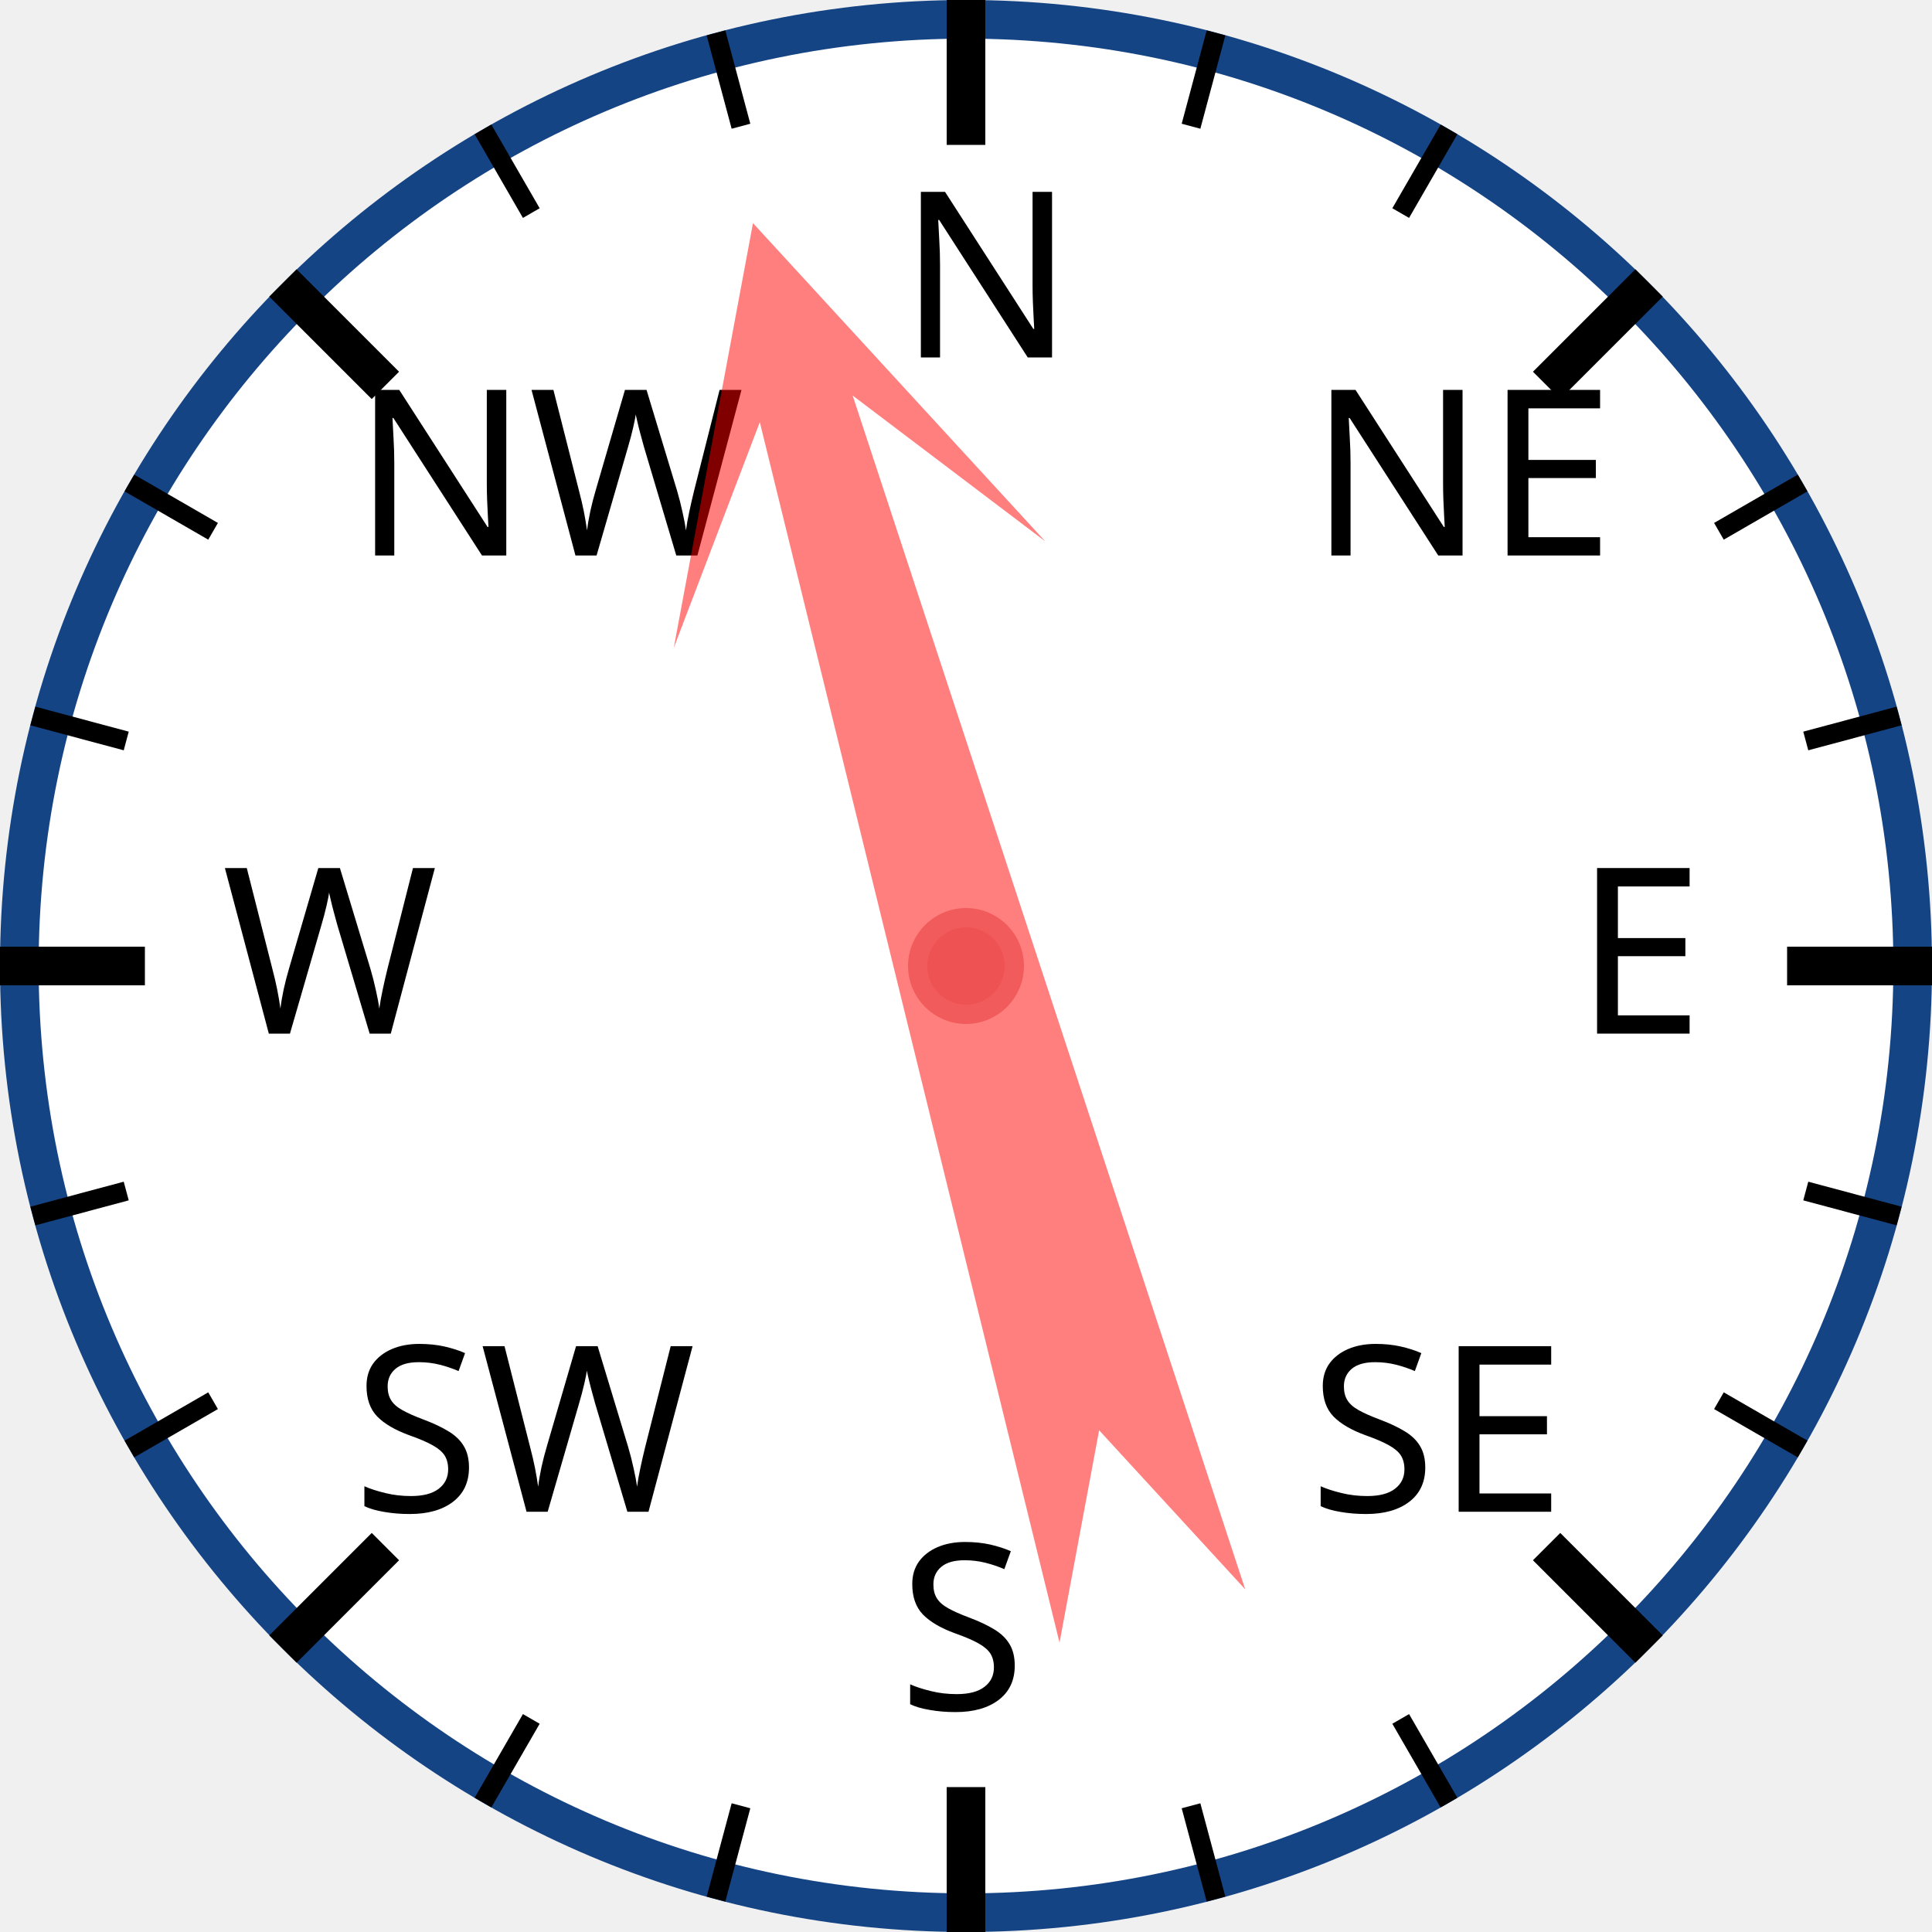
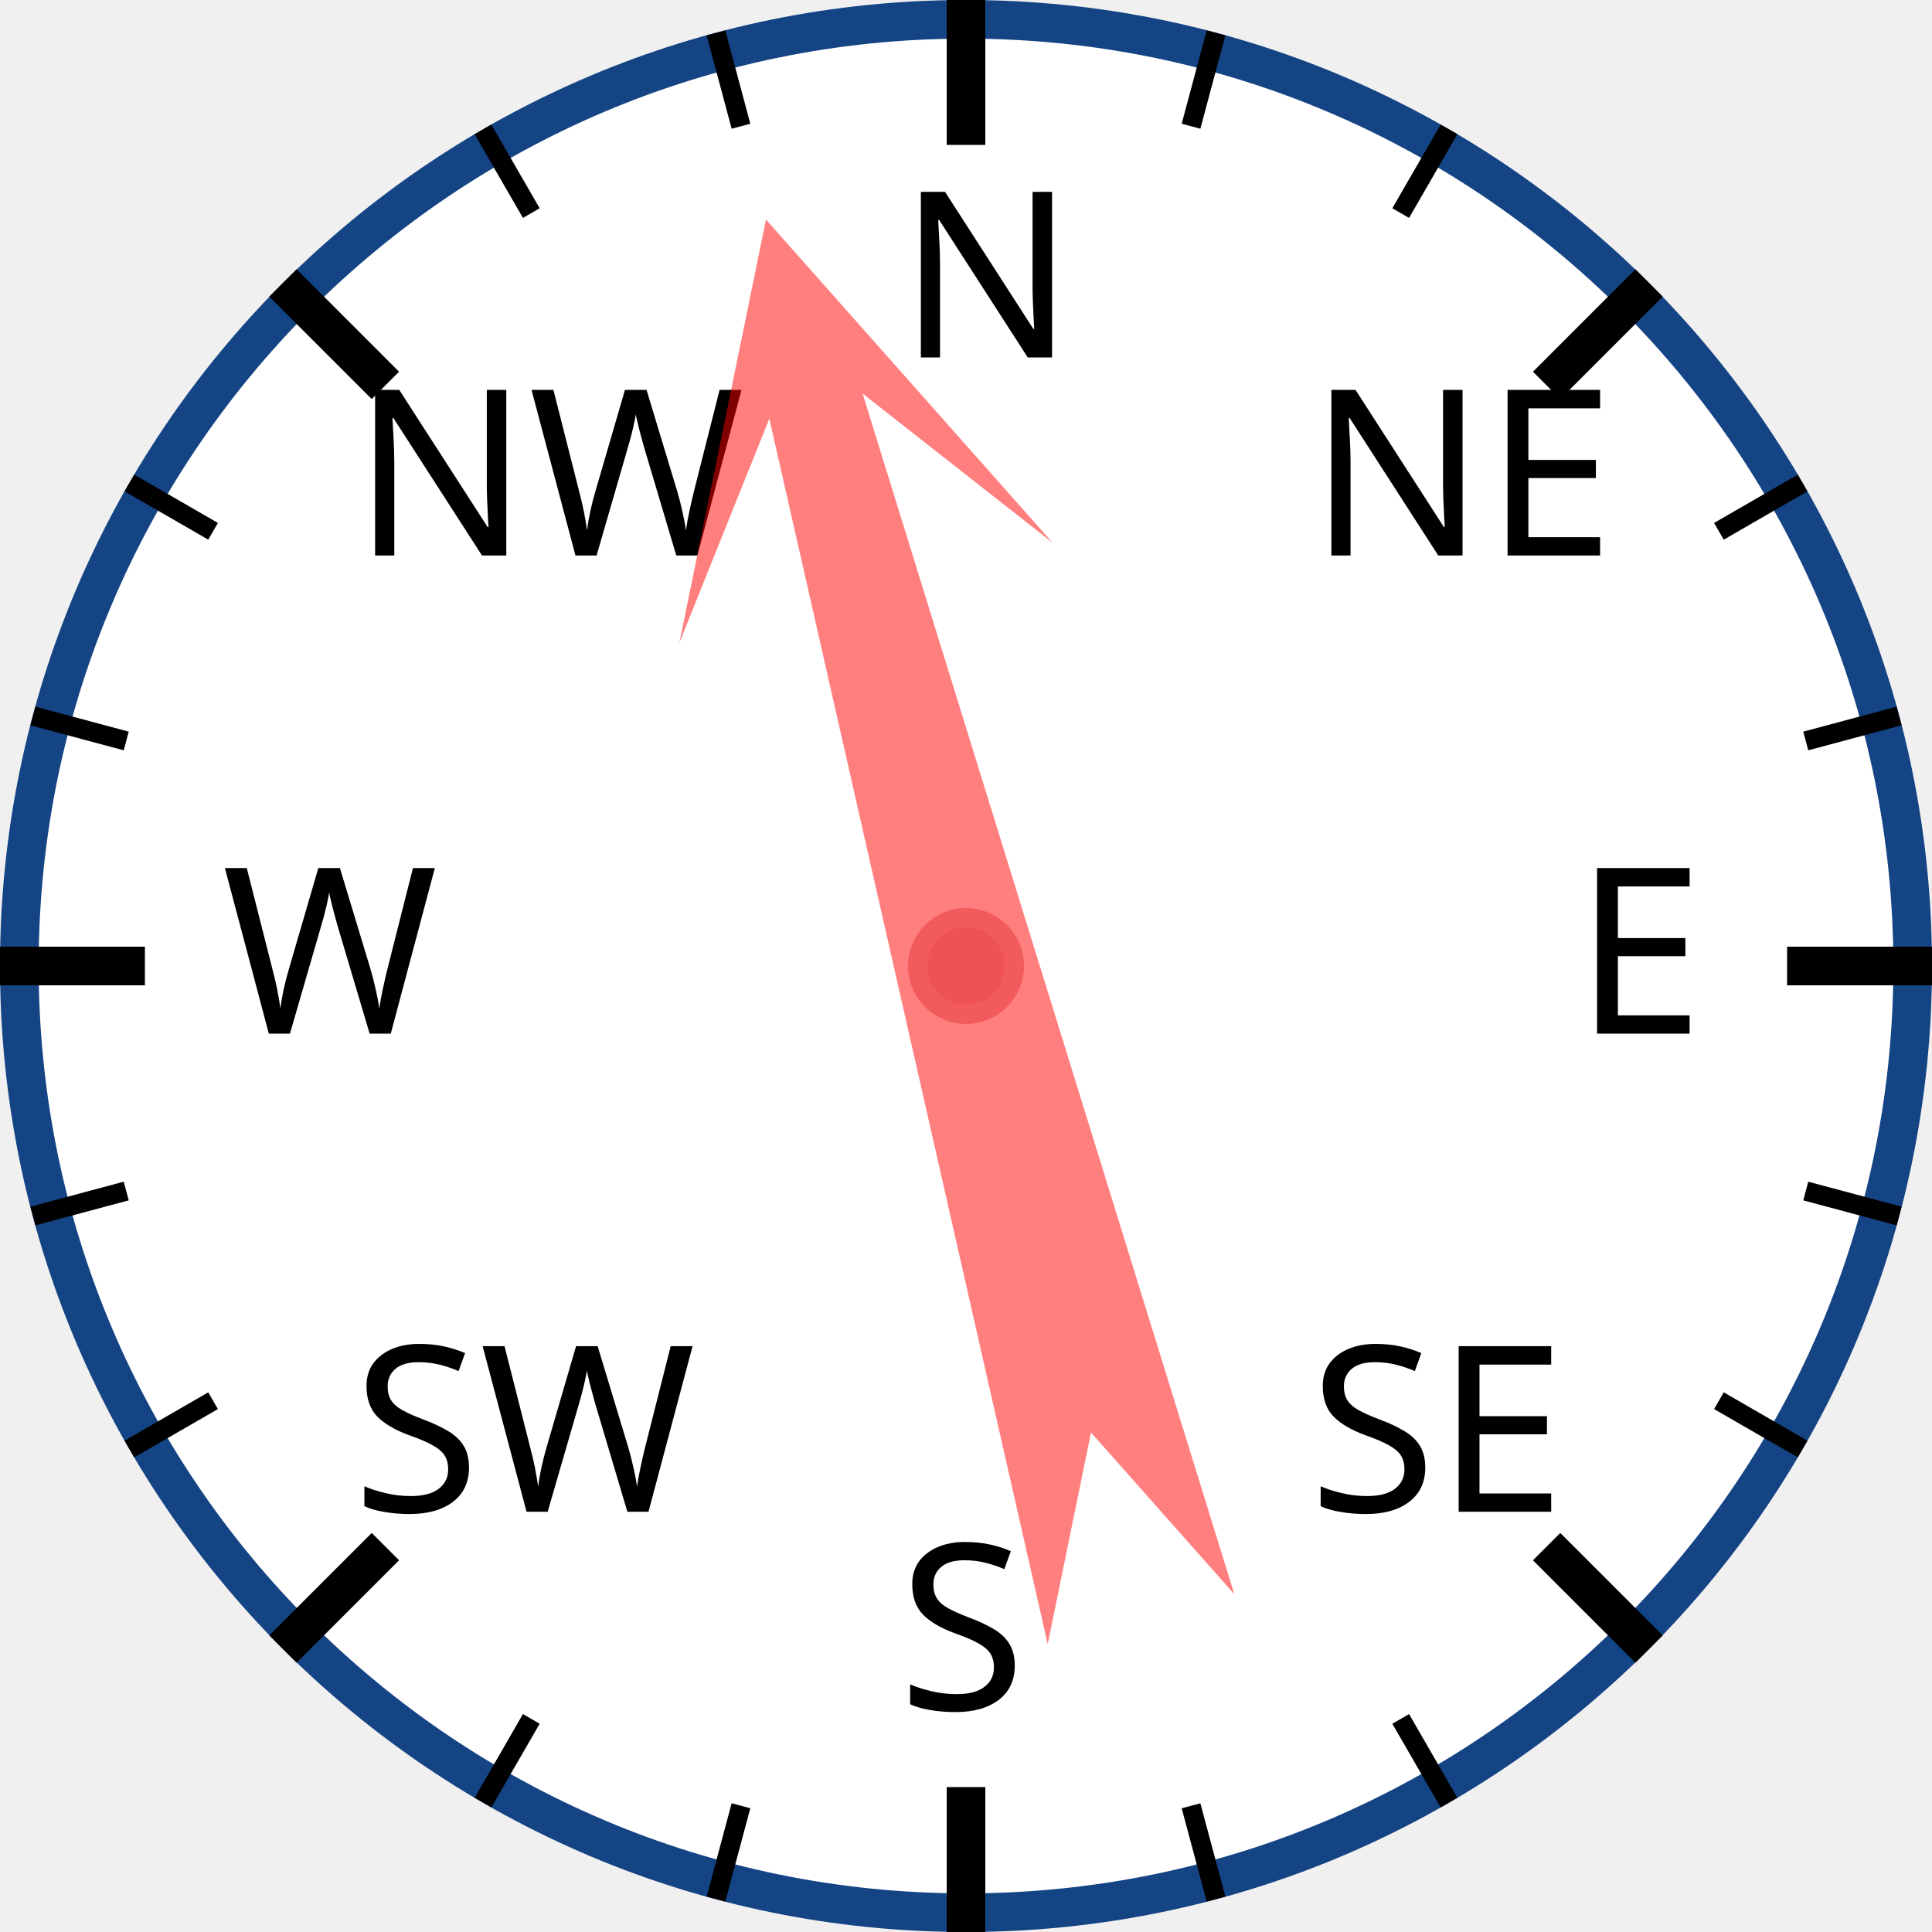
<svg xmlns="http://www.w3.org/2000/svg" width="120px" height="120px" viewBox="0 0 200 200">
  <circle cx="100" cy="100" r="98" style="fill: white; stroke: #154485; stroke-width: 4;" />
  <text x="93.0" y="37.0" style="font-family: sans-serif; font-size: 18pt;">N</text>
  <line x1="100.0" y1="0.0" x2="100.0" y2="15.0" style="stroke: black; stroke-width: 4;" />
  <line x1="74.118" y1="3.407" x2="76.706" y2="13.067" style="stroke: black; stroke-width: 2;" />
  <line x1="50" y1="13.397" x2="55" y2="22.058" style="stroke: black; stroke-width: 2;" />
  <text x="36.503" y="57.503" style="font-family: sans-serif; font-size: 18pt;">NW</text>
  <line x1="29.289" y1="29.289" x2="39.896" y2="39.896" style="stroke: black; stroke-width: 4;" />
  <line x1="13.397" y1="50" x2="22.058" y2="55" style="stroke: black; stroke-width: 2;" />
  <line x1="3.407" y1="74.118" x2="13.067" y2="76.706" style="stroke: black; stroke-width: 2;" />
  <text x="23.0" y="107.0" style="font-family: sans-serif; font-size: 18pt;">W</text>
  <line x1="0.0" y1="100.0" x2="15.0" y2="100.0" style="stroke: black; stroke-width: 4;" />
  <line x1="3.407" y1="125.882" x2="13.067" y2="123.294" style="stroke: black; stroke-width: 2;" />
  <line x1="13.397" y1="150" x2="22.058" y2="145" style="stroke: black; stroke-width: 2;" />
  <text x="36.503" y="156.497" style="font-family: sans-serif; font-size: 18pt;">SW</text>
  <line x1="29.289" y1="170.711" x2="39.896" y2="160.104" style="stroke: black; stroke-width: 4;" />
  <line x1="50" y1="186.603" x2="55" y2="177.942" style="stroke: black; stroke-width: 2;" />
  <line x1="74.118" y1="196.593" x2="76.706" y2="186.933" style="stroke: black; stroke-width: 2;" />
  <text x="93" y="177.0" style="font-family: sans-serif; font-size: 18pt;">S</text>
  <line x1="100" y1="200.0" x2="100" y2="185.0" style="stroke: black; stroke-width: 4;" />
  <line x1="125.882" y1="196.593" x2="123.294" y2="186.933" style="stroke: black; stroke-width: 2;" />
  <line x1="150.0" y1="186.603" x2="145.0" y2="177.942" style="stroke: black; stroke-width: 2;" />
  <text x="135.497" y="156.497" style="font-family: sans-serif; font-size: 18pt;">SE</text>
  <line x1="170.711" y1="170.711" x2="160.104" y2="160.104" style="stroke: black; stroke-width: 4;" />
  <line x1="186.603" y1="150" x2="177.942" y2="145" style="stroke: black; stroke-width: 2;" />
  <line x1="196.593" y1="125.882" x2="186.933" y2="123.294" style="stroke: black; stroke-width: 2;" />
  <text x="163.0" y="107" style="font-family: sans-serif; font-size: 18pt;">E</text>
  <line x1="200.0" y1="100" x2="185.0" y2="100" style="stroke: black; stroke-width: 4;" />
  <line x1="196.593" y1="74.118" x2="186.933" y2="76.706" style="stroke: black; stroke-width: 2;" />
  <line x1="186.603" y1="50" x2="177.942" y2="55" style="stroke: black; stroke-width: 2;" />
  <text x="135.497" y="57.503" style="font-family: sans-serif; font-size: 18pt;">NE</text>
  <line x1="170.711" y1="29.289" x2="160.104" y2="39.896" style="stroke: black; stroke-width: 4;" />
  <line x1="150" y1="13.397" x2="145" y2="22.058" style="stroke: black; stroke-width: 2;" />
  <line x1="125.882" y1="3.407" x2="123.294" y2="13.067" style="stroke: black; stroke-width: 2;" />
-   <polygon points="100 20 120 60 105 40 110 170 100 150 90 170 95 40 80 60" style="fill: red; fill-opacity: 0.5;" transform="rotate(344,100,100)" />
+   <polygon points="100 20 120 60 105 40 110 170 100 150 90 170 95 40 80 60" style="fill: red; fill-opacity: 0.5;" transform="rotate(345,100,100)" />
  <circle cx="100" cy="100" r="5" style="fill: #EE5252; stroke: #F25B5B; stroke-width: 2;" />
</svg>
